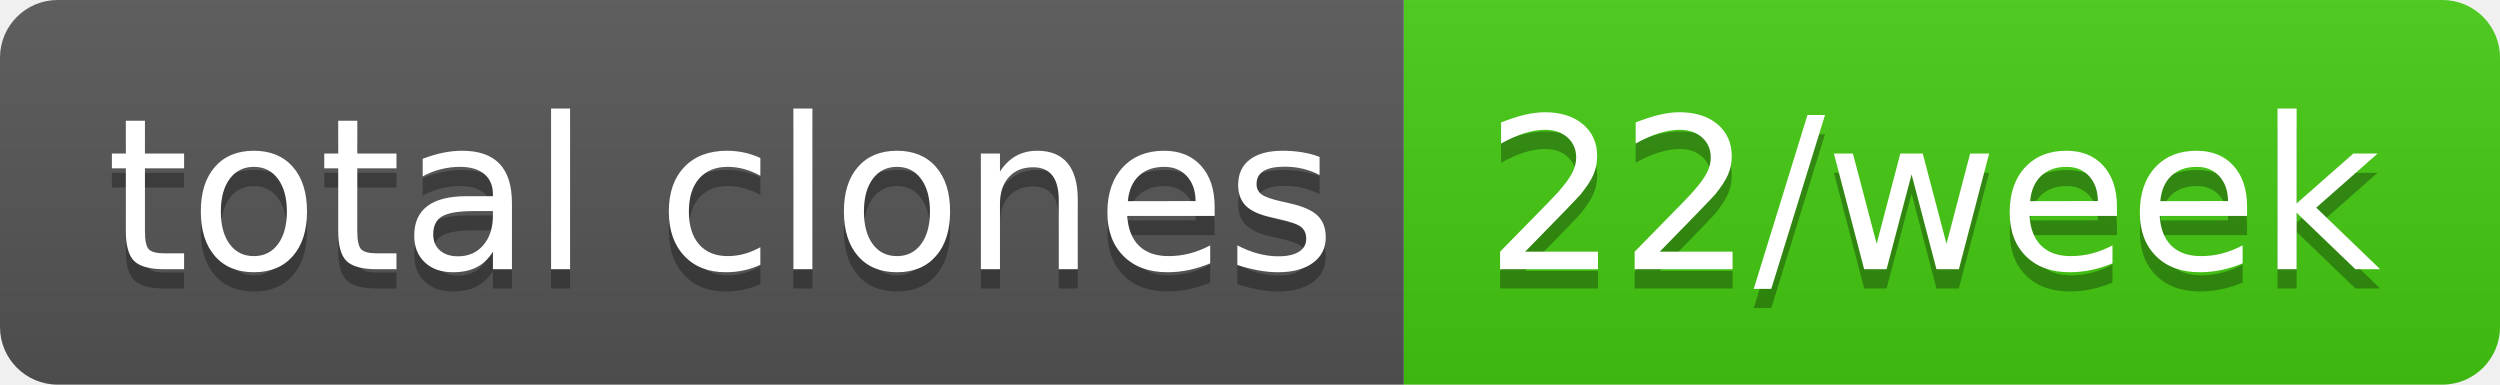
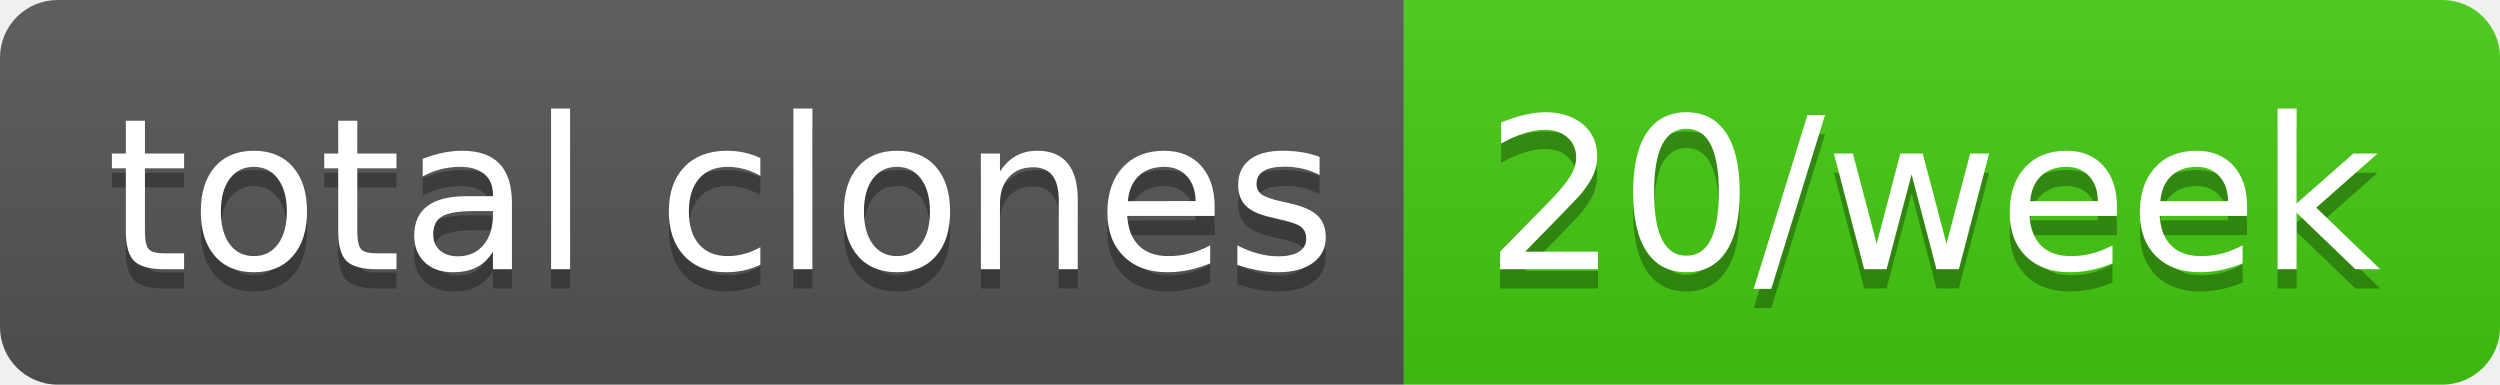
- <svg xmlns="http://www.w3.org/2000/svg" width="130" height="20" role="img" aria-label="total clones: 22/week">
+ <svg xmlns="http://www.w3.org/2000/svg" width="130" height="20" role="img" aria-label="total clones: 20/week">
  <linearGradient id="s" x2="0" y2="100%">
    <stop offset="0" stop-color="#bbb" stop-opacity=".1" />
    <stop offset="1" stop-opacity=".1" />
  </linearGradient>
  <clipPath id="r">
    <rect width="130" height="20" rx="3" fill="#fff" />
  </clipPath>
  <g clip-path="url(#r)">
    <rect width="73" height="20" fill="#555" />
    <rect x="73" width="57" height="20" fill="#4c1" />
    <rect width="130" height="20" fill="url(#s)" />
  </g>
  <g fill="#fff" text-anchor="middle" font-family="Verdana,Geneva,DejaVu Sans,sans-serif" text-rendering="geometricPrecision" font-size="110">
    <text aria-hidden="true" x="375" y="150" fill="#010101" fill-opacity=".3" transform="scale(.1)" textLength="630">total clones</text>
    <text x="375" y="140" transform="scale(.1)" fill="#fff" textLength="630">total clones</text>
-     <text aria-hidden="true" x="1005" y="150" fill="#010101" fill-opacity=".3" transform="scale(.1)" textLength="470">22/week</text>
-     <text x="1005" y="140" transform="scale(.1)" fill="#fff" textLength="470">22/week</text>
+     <text aria-hidden="true" x="1005" y="150" fill="#010101" fill-opacity=".3" transform="scale(.1)" textLength="470">20/week</text>
+     <text x="1005" y="140" transform="scale(.1)" fill="#fff" textLength="470">20/week</text>
  </g>
</svg>
